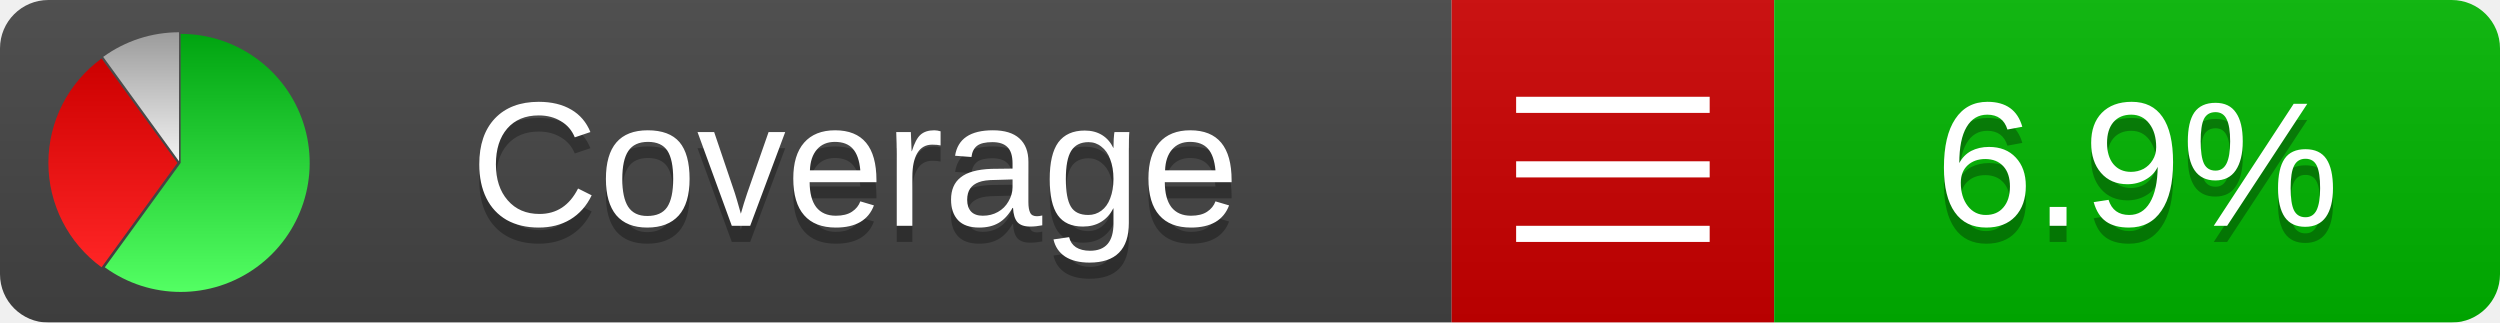
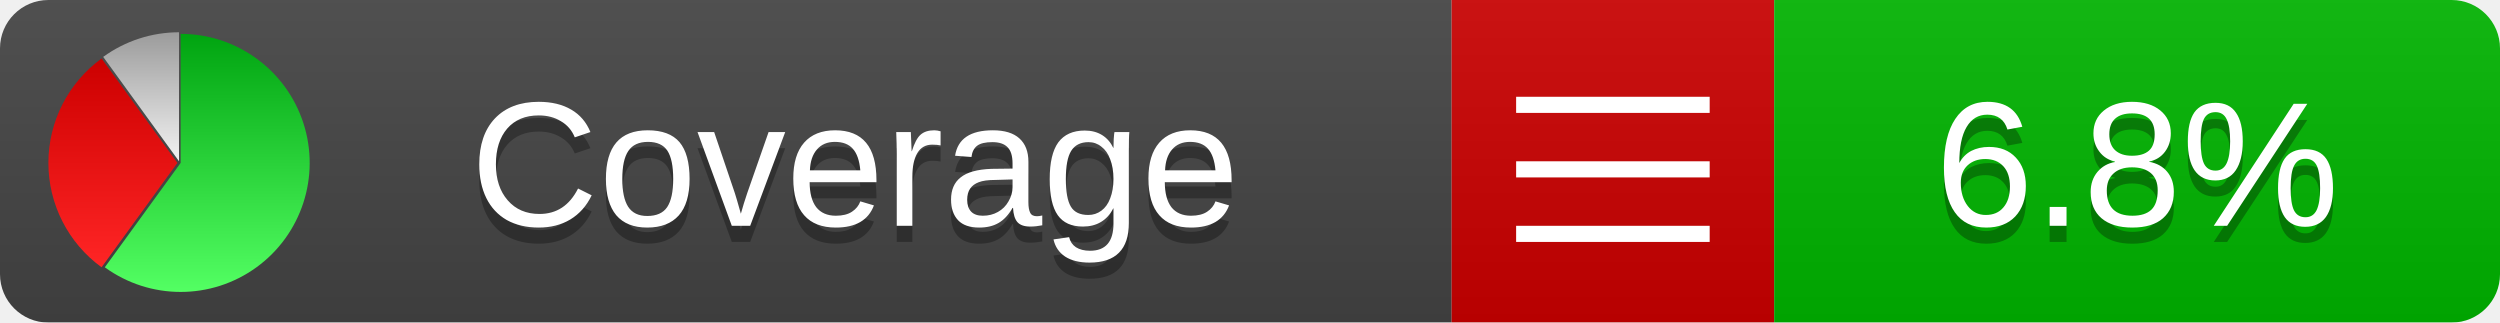
<svg xmlns="http://www.w3.org/2000/svg" xmlns:xlink="http://www.w3.org/1999/xlink" width="155" height="20">
  <style type="text/css">
          
            @keyframes fadeout {
              0 % { visibility: visible; opacity: 1; }
              40% { visibility: visible; opacity: 1; }
              50% { visibility: hidden; opacity: 0; }
              90% { visibility: hidden; opacity: 0; }
              100% { visibility: visible; opacity: 1; }
            }
            @keyframes fadein {
              0% { visibility: hidden; opacity: 0; }
              40% { visibility: hidden; opacity: 0; }
              50% { visibility: visible; opacity: 1; }
              90% { visibility: visible; opacity: 1; }
              100% { visibility: hidden; opacity: 0; }
            }
            .linecoverage {
                animation-duration: 10s;
                animation-name: fadeout;
                animation-iteration-count: infinite;
            }
            .branchcoverage {
                animation-duration: 10s;
                animation-name: fadein;
                animation-iteration-count: infinite;
            }
          
    </style>
  <defs>
    <linearGradient id="gradient" x2="0" y2="100%">
      <stop offset="0" stop-color="#bbb" stop-opacity=".1" />
      <stop offset="1" stop-opacity=".1" />
    </linearGradient>
    <linearGradient id="green" x2="0" y2="100%">
      <stop offset="0" stop-color="#00A410" />
      <stop offset="1" stop-color="#53FF63" />
    </linearGradient>
    <linearGradient id="red" x2="0" y2="100%">
      <stop offset="0" stop-color="#C00" />
      <stop offset="1" stop-color="#FF2525" />
    </linearGradient>
    <linearGradient id="gray" x2="0" y2="100%">
      <stop offset="0" stop-color="#9B9B9B" />
      <stop offset="1" stop-color="#F3F3F3" />
    </linearGradient>
    <mask id="mask">
      <rect width="155" height="20" rx="3" fill="#fff" />
    </mask>
    <g id="icon">
      <path style="fill:url(#green);" d="M205,202.5 l0,-200 a200,200 0 1,1 -117.558,361.803 z" />
      <path style="fill:url(#red);" d="M200,202.5 l-117.558,161.803 a200,200 0 0,1 0,-323.607 z" />
      <path style="fill:url(#gray);" d="M202.5,200 l-117.558,-161.803 a200,200 0 0,1 117.558,-38.196 z" />
    </g>
  </defs>
  <g mask="url(#mask)">
    <rect x="0" y="0" width="90" height="20" fill="#444" />
    <rect x="90" y="0" width="20" height="20" fill="#c00" />
    <rect x="110" y="0" width="45" height="20" fill="#00B600" />
    <rect x="0" y="0" width="155" height="20" fill="url(#gradient)" />
  </g>
  <g>
    <path class="" stroke="#fff" d="M94 6.5 h12 M94 10.5 h12 M94 14.5 h12" />
  </g>
  <g fill="#fff" text-anchor="middle" font-family="Verdana,Arial,Geneva,sans-serif" font-size="11">
    <a xlink:href="https://github.com/danielpalme/ReportGenerator" target="_top">
      <use xlink:href="#icon" transform="translate(3,2) scale(.04)" />
    </a>
    <text x="53" y="15" fill="#010101" fill-opacity=".3">Coverage</text>
    <text x="53" y="14" fill="#fff">Coverage</text>
-     <text class="" x="132.5" y="15" fill="#010101" fill-opacity=".3">6.9%</text>
-     <text class="" x="132.5" y="14">6.9%</text>
+     <text class="" x="132.5" y="15" fill="#010101" fill-opacity=".3">6.8%</text>
+     <text class="" x="132.5" y="14">6.8%</text>
  </g>
  <g>
    <rect class="" x="90" y="0" width="65" height="20" fill-opacity="0" />
  </g>
</svg>
